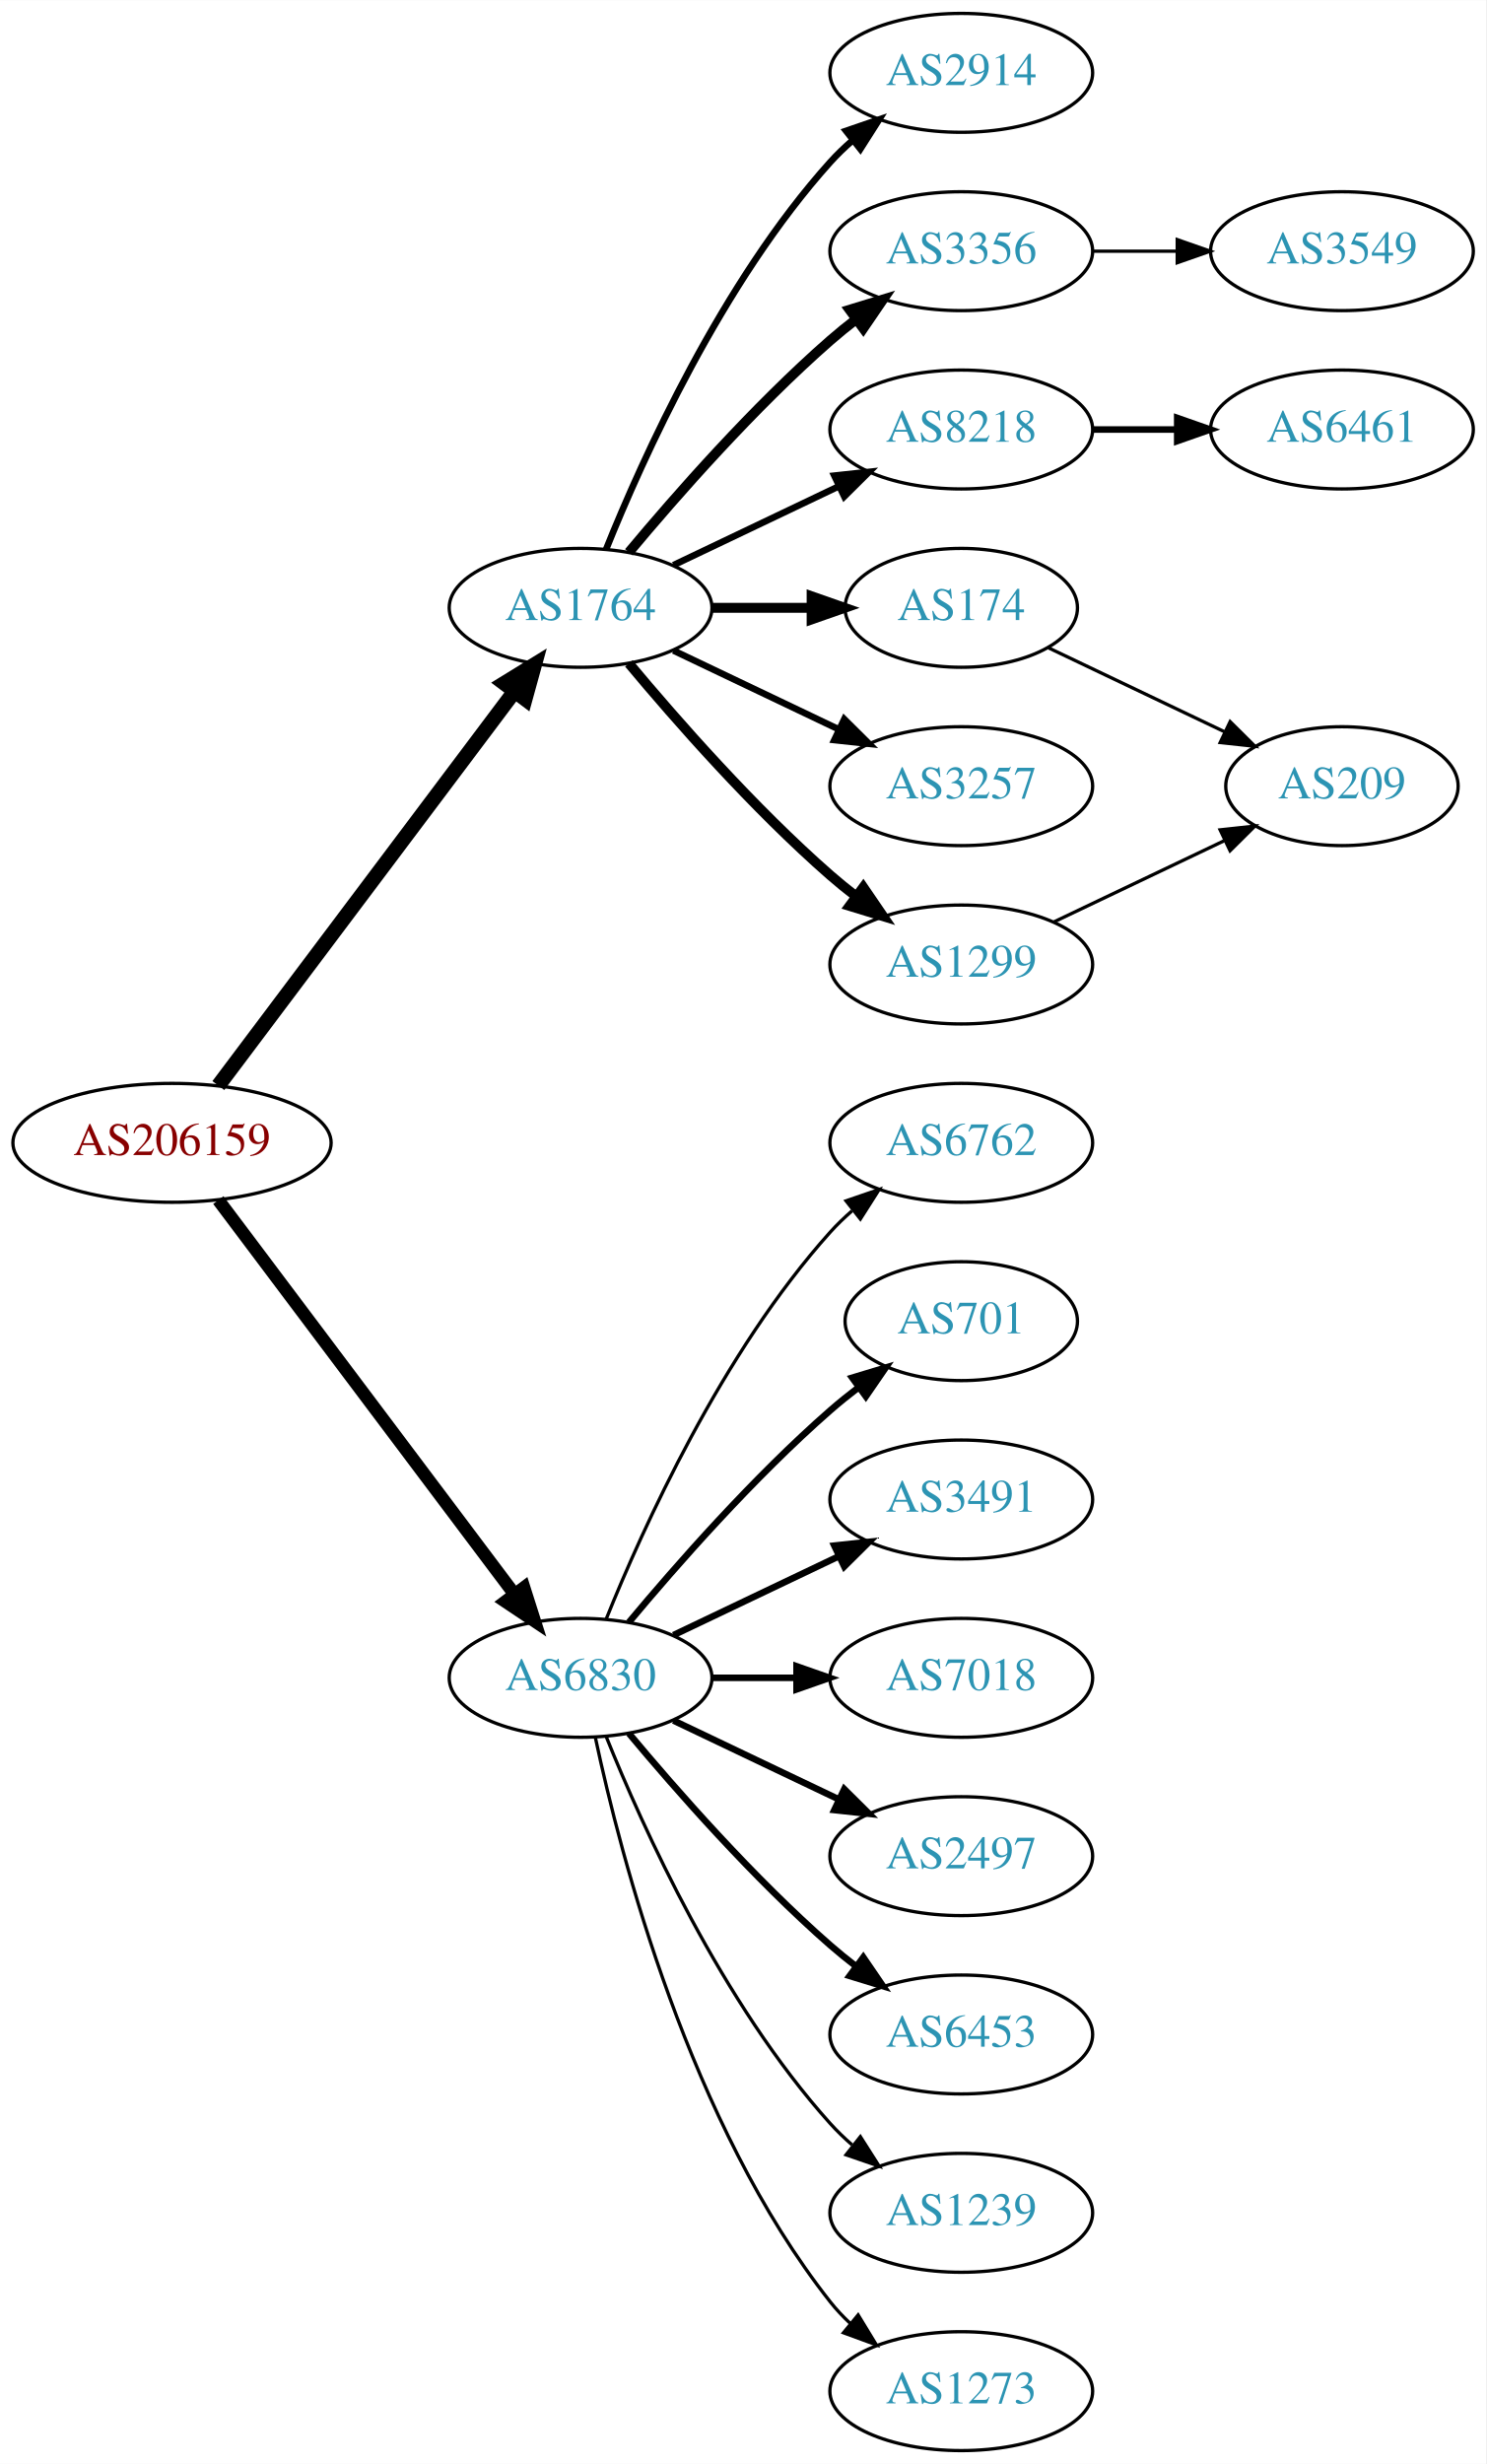
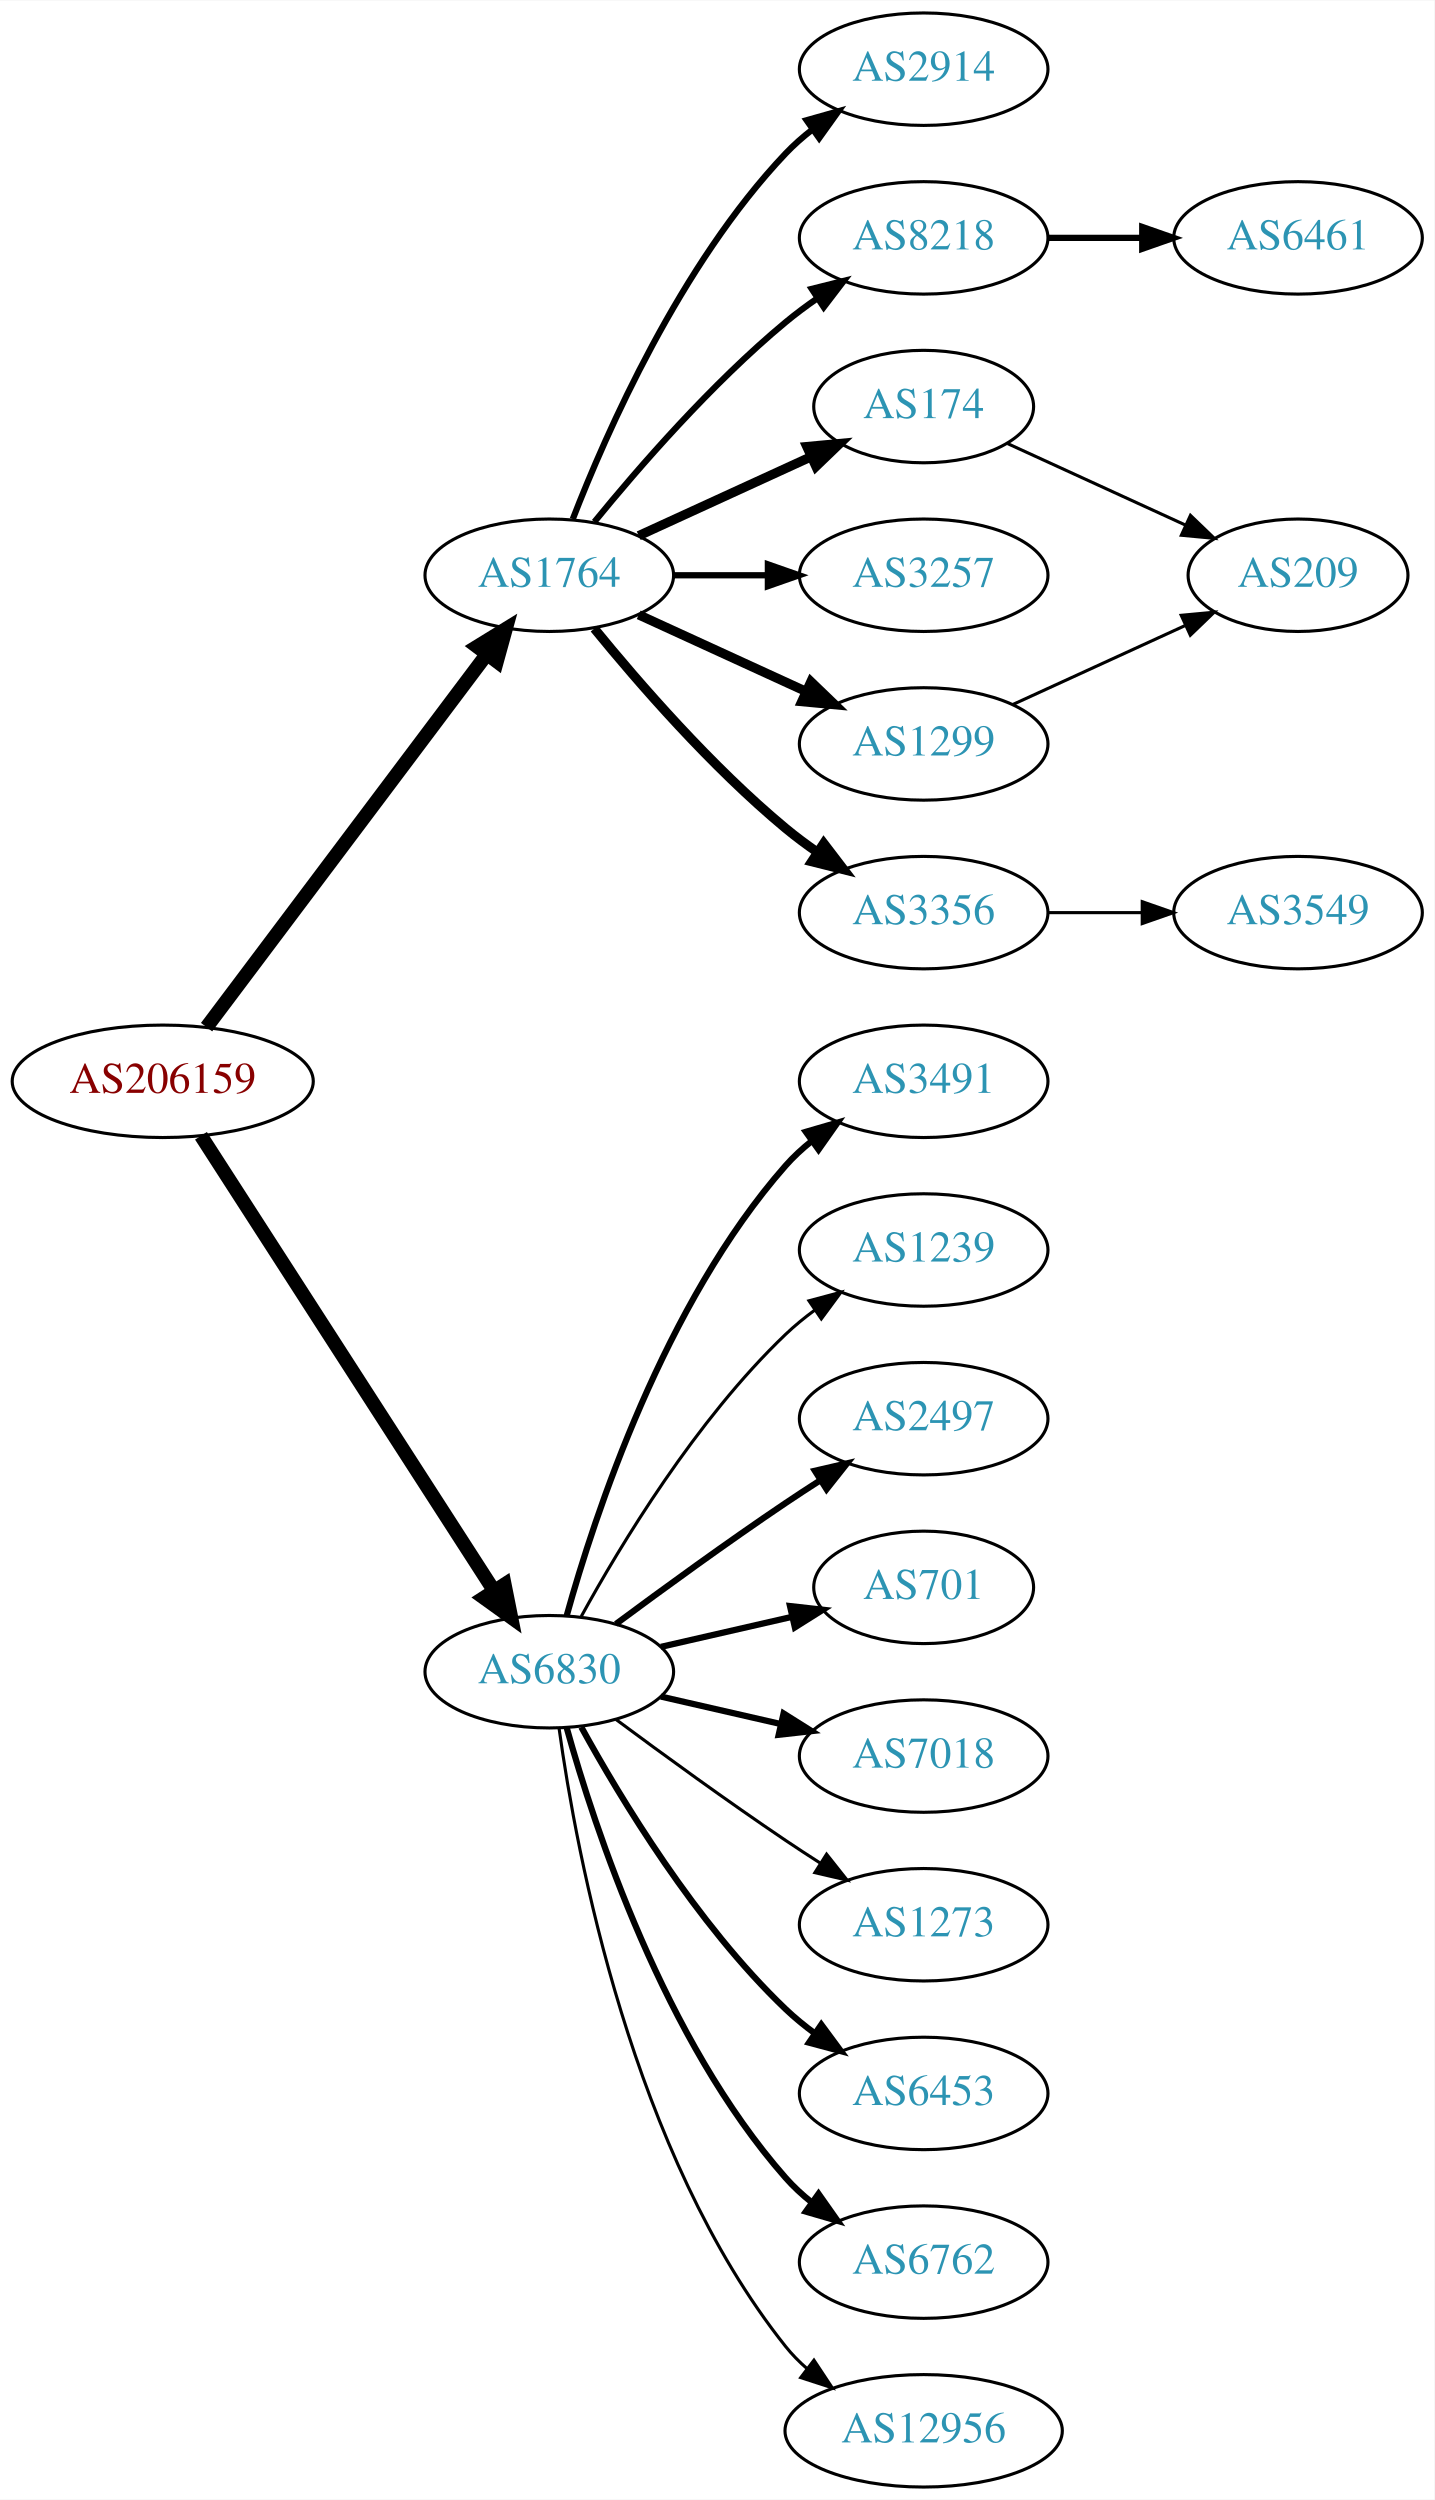
- <svg xmlns="http://www.w3.org/2000/svg" xmlns:xlink="http://www.w3.org/1999/xlink" width="450pt" height="746pt" viewBox="0.00 0.00 450.07 746.00">
-   <g id="graph0" class="graph" transform="scale(1 1) rotate(0) translate(4 742)">
-     <polygon fill="white" stroke="none" points="-4,4 -4,-742 446.07,-742 446.07,4 -4,4" />
+ <svg xmlns="http://www.w3.org/2000/svg" xmlns:xlink="http://www.w3.org/1999/xlink" width="459pt" height="800pt" viewBox="0.00 0.00 459.17 800.00">
+   <g id="graph0" class="graph" transform="scale(1 1) rotate(0) translate(4 796)">
+     <polygon fill="white" stroke="none" points="-4,4 -4,-796 455.17,-796 455.17,4 -4,4" />
    <g id="node1" class="node">
      <g id="a_node1">
        <a xlink:href="/asn/206159" xlink:title="AS206159 ~ VAO-AS [AT]">
-           <ellipse fill="#ffffff" stroke="black" cx="48.096" cy="-396" rx="48.192" ry="18" />
-           <text text-anchor="middle" x="48.096" y="-392.3" font-family="Times,serif" font-size="14.00" fill="#880000">AS206159</text>
+           <ellipse fill="#ffffff" stroke="black" cx="48.096" cy="-450" rx="48.192" ry="18" />
+           <text text-anchor="middle" x="48.096" y="-446.3" font-family="Times,serif" font-size="14.00" fill="#880000">AS206159</text>
        </a>
      </g>
    </g>
    <g id="node2" class="node">
      <g id="a_node2">
        <a xlink:href="/asn/1764" xlink:title="AS1764 ~ NEXTLAYER-AS [AT]">
-           <ellipse fill="#ffffff" stroke="black" cx="171.838" cy="-558" rx="39.794" ry="18" />
-           <text text-anchor="middle" x="171.838" y="-554.3" font-family="Times,serif" font-size="14.00" fill="#2c94b3">AS1764</text>
+           <ellipse fill="#ffffff" stroke="black" cx="171.838" cy="-612" rx="39.794" ry="18" />
+           <text text-anchor="middle" x="171.838" y="-608.3" font-family="Times,serif" font-size="14.00" fill="#2c94b3">AS1764</text>
        </a>
      </g>
    </g>
    <g id="edge1" class="edge">
-       <path fill="none" stroke="black" stroke-width="4.5" d="M62.124,-413.337C83.634,-441.96 126.675,-499.233 151.664,-532.486" />
-       <polygon fill="black" stroke="black" stroke-width="4.5" points="148.748,-535.159 157.903,-540.788 155.043,-530.428 148.748,-535.159" />
+       <path fill="none" stroke="black" stroke-width="4.5" d="M62.124,-467.337C83.634,-495.96 126.675,-553.233 151.664,-586.486" />
+       <polygon fill="black" stroke="black" stroke-width="4.5" points="148.748,-589.159 157.903,-594.788 155.043,-584.428 148.748,-589.159" />
    </g>
    <g id="node3" class="node">
      <g id="a_node3">
        <a xlink:href="/asn/6830" xlink:title="AS6830 ~ LGI-UPC [AT]">
-           <ellipse fill="#ffffff" stroke="black" cx="171.838" cy="-234" rx="39.794" ry="18" />
-           <text text-anchor="middle" x="171.838" y="-230.3" font-family="Times,serif" font-size="14.00" fill="#2c94b3">AS6830</text>
+           <ellipse fill="#ffffff" stroke="black" cx="171.838" cy="-261" rx="39.794" ry="18" />
+           <text text-anchor="middle" x="171.838" y="-257.3" font-family="Times,serif" font-size="14.00" fill="#2c94b3">AS6830</text>
        </a>
      </g>
    </g>
    <g id="edge2" class="edge">
-       <path fill="none" stroke="black" stroke-width="3.9" d="M62.124,-378.663C83.634,-350.04 126.675,-292.767 151.664,-259.514" />
-       <polygon fill="black" stroke="black" stroke-width="3.9" points="154.693,-261.309 157.903,-251.212 149.097,-257.104 154.693,-261.309" />
+       <path fill="none" stroke="black" stroke-width="4.5" d="M60.331,-432.558C81.802,-399.225 128.767,-326.314 154.004,-287.134" />
+       <polygon fill="black" stroke="black" stroke-width="4.5" points="157.525,-288.939 159.63,-278.4 150.905,-284.674 157.525,-288.939" />
    </g>
    <g id="node4" class="node">
      <g id="a_node4">
-         <a xlink:href="/asn/2914" xlink:title="AS2914 ~ NTT America, Inc. [US]">
-           <ellipse fill="#ffffff" stroke="black" cx="287.131" cy="-720" rx="39.794" ry="18" />
-           <text text-anchor="middle" x="287.131" y="-716.3" font-family="Times,serif" font-size="14.00" fill="#2c94b3">AS2914</text>
+         <a xlink:href="/asn/3257" xlink:title="AS3257 ~ GTT [DE]">
+           <ellipse fill="#ffffff" stroke="black" cx="291.681" cy="-612" rx="39.794" ry="18" />
+           <text text-anchor="middle" x="291.681" y="-608.3" font-family="Times,serif" font-size="14.00" fill="#2c94b3">AS3257</text>
        </a>
      </g>
    </g>
    <g id="edge3" class="edge">
-       <path fill="none" stroke="black" stroke-width="2" d="M179.586,-575.787C190.637,-603.243 214.69,-656.578 247.484,-693 249.487,-695.224 251.706,-697.363 254.038,-699.397" />
-       <polygon fill="black" stroke="black" stroke-width="2" points="252.236,-702.433 262.257,-705.873 256.569,-696.935 252.236,-702.433" />
+       <path fill="none" stroke="black" stroke-width="2" d="M211.751,-612C221.304,-612 231.654,-612 241.616,-612" />
+       <polygon fill="black" stroke="black" stroke-width="2" points="241.809,-615.5 251.809,-612 241.809,-608.5 241.809,-615.5" />
    </g>
    <g id="node5" class="node">
      <g id="a_node5">
-         <a xlink:href="/asn/3356" xlink:title="AS3356 ~ Level 3 Parent, LLC [US]">
-           <ellipse fill="#ffffff" stroke="black" cx="287.131" cy="-666" rx="39.794" ry="18" />
-           <text text-anchor="middle" x="287.131" y="-662.3" font-family="Times,serif" font-size="14.00" fill="#2c94b3">AS3356</text>
+         <a xlink:href="/asn/1299" xlink:title="AS1299 ~ Telia Carrier [EU]">
+           <ellipse fill="#ffffff" stroke="black" cx="291.681" cy="-558" rx="39.794" ry="18" />
+           <text text-anchor="middle" x="291.681" y="-554.3" font-family="Times,serif" font-size="14.00" fill="#2c94b3">AS1299</text>
        </a>
      </g>
    </g>
    <g id="edge4" class="edge">
-       <path fill="none" stroke="black" stroke-width="3" d="M186.468,-574.817C200.751,-591.929 224.297,-618.745 247.484,-639 249.95,-641.154 252.589,-643.294 255.286,-645.372" />
-       <polygon fill="black" stroke="black" stroke-width="3" points="253.311,-648.264 263.44,-651.37 257.459,-642.625 253.311,-648.264" />
+       <path fill="none" stroke="black" stroke-width="3" d="M200.467,-599.339C216.424,-592.027 236.694,-582.739 253.977,-574.819" />
+       <polygon fill="black" stroke="black" stroke-width="3" points="255.592,-577.929 263.225,-570.581 252.676,-571.565 255.592,-577.929" />
    </g>
    <g id="node6" class="node">
      <g id="a_node6">
-         <a xlink:href="/asn/8218" xlink:title="AS8218 ~ legacy Neotelecoms [FR]">
-           <ellipse fill="#ffffff" stroke="black" cx="287.131" cy="-612" rx="39.794" ry="18" />
-           <text text-anchor="middle" x="287.131" y="-608.3" font-family="Times,serif" font-size="14.00" fill="#2c94b3">AS8218</text>
+         <a xlink:href="/asn/3356" xlink:title="AS3356 ~ Level 3 Parent, LLC [US]">
+           <ellipse fill="#ffffff" stroke="black" cx="291.681" cy="-504" rx="39.794" ry="18" />
+           <text text-anchor="middle" x="291.681" y="-500.3" font-family="Times,serif" font-size="14.00" fill="#2c94b3">AS3356</text>
        </a>
      </g>
    </g>
    <g id="edge5" class="edge">
-       <path fill="none" stroke="black" stroke-width="2" d="M199.974,-570.934C214.968,-578.081 233.789,-587.052 250.013,-594.785" />
-       <polygon fill="black" stroke="black" stroke-width="2" points="248.683,-598.028 259.216,-599.171 251.695,-591.709 248.683,-598.028" />
+       <path fill="none" stroke="black" stroke-width="3" d="M186.257,-594.935C200.372,-577.625 223.786,-550.655 247.484,-531 250.701,-528.332 254.201,-525.73 257.772,-523.259" />
+       <polygon fill="black" stroke="black" stroke-width="3" points="259.695,-526.183 266.128,-517.764 255.85,-520.334 259.695,-526.183" />
    </g>
    <g id="node7" class="node">
      <g id="a_node7">
-         <a xlink:href="/asn/174" xlink:title="AS174 ~ Cogent Communications [US]">
-           <ellipse fill="#ffffff" stroke="black" cx="287.131" cy="-558" rx="35.194" ry="18" />
-           <text text-anchor="middle" x="287.131" y="-554.3" font-family="Times,serif" font-size="14.00" fill="#2c94b3">AS174</text>
+         <a xlink:href="/asn/2914" xlink:title="AS2914 ~ NTT America, Inc. [US]">
+           <ellipse fill="#ffffff" stroke="black" cx="291.681" cy="-774" rx="39.794" ry="18" />
+           <text text-anchor="middle" x="291.681" y="-770.3" font-family="Times,serif" font-size="14.00" fill="#2c94b3">AS2914</text>
        </a>
      </g>
    </g>
    <g id="edge6" class="edge">
-       <path fill="none" stroke="black" stroke-width="3" d="M211.51,-558C221.215,-558 231.706,-558 241.669,-558" />
-       <polygon fill="black" stroke="black" stroke-width="3" points="241.805,-561.5 251.805,-558 241.805,-554.5 241.805,-561.5" />
+       <path fill="none" stroke="black" stroke-width="2" d="M179.361,-629.994C190.112,-657.728 213.769,-711.429 247.484,-747 250.07,-749.728 252.988,-752.294 256.056,-754.677" />
+       <polygon fill="black" stroke="black" stroke-width="2" points="254.21,-757.658 264.404,-760.543 258.234,-751.93 254.21,-757.658" />
    </g>
    <g id="node8" class="node">
      <g id="a_node8">
-         <a xlink:href="/asn/3257" xlink:title="AS3257 ~ GTT [DE]">
-           <ellipse fill="#ffffff" stroke="black" cx="287.131" cy="-504" rx="39.794" ry="18" />
-           <text text-anchor="middle" x="287.131" y="-500.3" font-family="Times,serif" font-size="14.00" fill="#2c94b3">AS3257</text>
+         <a xlink:href="/asn/8218" xlink:title="AS8218 ~ legacy Neotelecoms [FR]">
+           <ellipse fill="#ffffff" stroke="black" cx="291.681" cy="-720" rx="39.794" ry="18" />
+           <text text-anchor="middle" x="291.681" y="-716.3" font-family="Times,serif" font-size="14.00" fill="#2c94b3">AS8218</text>
        </a>
      </g>
    </g>
    <g id="edge7" class="edge">
-       <path fill="none" stroke="black" stroke-width="2" d="M199.974,-545.066C214.968,-537.919 233.789,-528.948 250.013,-521.215" />
-       <polygon fill="black" stroke="black" stroke-width="2" points="251.695,-524.291 259.216,-516.829 248.683,-517.972 251.695,-524.291" />
+       <path fill="none" stroke="black" stroke-width="2" d="M186.257,-629.065C200.372,-646.375 223.786,-673.345 247.484,-693 250.701,-695.668 254.201,-698.27 257.772,-700.741" />
+       <polygon fill="black" stroke="black" stroke-width="2" points="255.85,-703.666 266.128,-706.236 259.695,-697.817 255.85,-703.666" />
    </g>
    <g id="node9" class="node">
      <g id="a_node9">
-         <a xlink:href="/asn/1299" xlink:title="AS1299 ~ Telia Carrier [EU]">
-           <ellipse fill="#ffffff" stroke="black" cx="287.131" cy="-450" rx="39.794" ry="18" />
-           <text text-anchor="middle" x="287.131" y="-446.3" font-family="Times,serif" font-size="14.00" fill="#2c94b3">AS1299</text>
+         <a xlink:href="/asn/174" xlink:title="AS174 ~ Cogent Communications [US]">
+           <ellipse fill="#ffffff" stroke="black" cx="291.681" cy="-666" rx="35.194" ry="18" />
+           <text text-anchor="middle" x="291.681" y="-662.3" font-family="Times,serif" font-size="14.00" fill="#2c94b3">AS174</text>
        </a>
      </g>
    </g>
    <g id="edge8" class="edge">
-       <path fill="none" stroke="black" stroke-width="3" d="M186.468,-541.183C200.751,-524.071 224.297,-497.255 247.484,-477 249.95,-474.846 252.589,-472.706 255.286,-470.628" />
-       <polygon fill="black" stroke="black" stroke-width="3" points="257.459,-473.375 263.44,-464.63 253.311,-467.736 257.459,-473.375" />
+       <path fill="none" stroke="black" stroke-width="3" d="M200.467,-624.661C216.883,-632.183 237.865,-641.798 255.461,-649.861" />
+       <polygon fill="black" stroke="black" stroke-width="3" points="254.29,-653.174 264.839,-654.158 257.206,-646.811 254.29,-653.174" />
    </g>
    <g id="node12" class="node">
      <g id="a_node12">
-         <a xlink:href="/asn/6762" xlink:title="AS6762 ~ TELECOM ITALIA SPARKLE S.p.A. [IT]">
-           <ellipse fill="#ffffff" stroke="black" cx="287.131" cy="-396" rx="39.794" ry="18" />
-           <text text-anchor="middle" x="287.131" y="-392.3" font-family="Times,serif" font-size="14.00" fill="#2c94b3">AS6762</text>
+         <a xlink:href="/asn/6453" xlink:title="AS6453 ~ TATA COMMUNICATIONS (AMERICA) INC [US]">
+           <ellipse fill="#ffffff" stroke="black" cx="291.681" cy="-126" rx="39.794" ry="18" />
+           <text text-anchor="middle" x="291.681" y="-122.3" font-family="Times,serif" font-size="14.00" fill="#2c94b3">AS6453</text>
        </a>
      </g>
    </g>
    <g id="edge11" class="edge">
-       <path fill="none" stroke="black" d="M179.586,-251.787C190.637,-279.243 214.69,-332.578 247.484,-369 249.487,-371.224 251.706,-373.363 254.038,-375.397" />
-       <polygon fill="black" stroke="black" points="252.236,-378.433 262.257,-381.873 256.569,-372.935 252.236,-378.433" />
+       <path fill="none" stroke="black" stroke-width="2" d="M182.079,-243.287C194.625,-220.439 218.802,-180.389 247.484,-153 250.353,-150.261 253.542,-147.653 256.851,-145.215" />
+       <polygon fill="black" stroke="black" stroke-width="2" points="258.914,-148.044 265.21,-139.523 254.974,-142.258 258.914,-148.044" />
    </g>
    <g id="node13" class="node">
      <g id="a_node13">
-         <a xlink:href="/asn/701" xlink:title="AS701 ~ UUNET [US]">
-           <ellipse fill="#ffffff" stroke="black" cx="287.131" cy="-342" rx="35.194" ry="18" />
-           <text text-anchor="middle" x="287.131" y="-338.3" font-family="Times,serif" font-size="14.00" fill="#2c94b3">AS701</text>
+         <a xlink:href="/asn/6762" xlink:title="AS6762 ~ TELECOM ITALIA SPARKLE S.p.A. [IT]">
+           <ellipse fill="#ffffff" stroke="black" cx="291.681" cy="-72" rx="39.794" ry="18" />
+           <text text-anchor="middle" x="291.681" y="-68.3" font-family="Times,serif" font-size="14.00" fill="#2c94b3">AS6762</text>
        </a>
      </g>
    </g>
    <g id="edge12" class="edge">
-       <path fill="none" stroke="black" stroke-width="2" d="M186.468,-250.817C200.751,-267.929 224.297,-294.745 247.484,-315 250.154,-317.332 253.027,-319.648 255.957,-321.886" />
-       <polygon fill="black" stroke="black" stroke-width="2" points="254.108,-324.87 264.249,-327.939 258.235,-319.216 254.108,-324.87" />
+       <path fill="none" stroke="black" stroke-width="2" d="M177.411,-243.054C186.317,-211.005 208.601,-143.158 247.484,-99 249.968,-96.179 252.818,-93.551 255.844,-91.129" />
+       <polygon fill="black" stroke="black" stroke-width="2" points="258.029,-93.869 264.133,-85.209 253.961,-88.172 258.029,-93.869" />
    </g>
    <g id="node14" class="node">
      <g id="a_node14">
-         <a xlink:href="/asn/3491" xlink:title="AS3491 ~ PCCW Global, Inc. [US]">
-           <ellipse fill="#ffffff" stroke="black" cx="287.131" cy="-288" rx="39.794" ry="18" />
-           <text text-anchor="middle" x="287.131" y="-284.3" font-family="Times,serif" font-size="14.00" fill="#2c94b3">AS3491</text>
+         <a xlink:href="/asn/12956" xlink:title="AS12956 ~ TELXIUS [ES]">
+           <ellipse fill="#ffffff" stroke="black" cx="291.681" cy="-18" rx="44.393" ry="18" />
+           <text text-anchor="middle" x="291.681" y="-14.3" font-family="Times,serif" font-size="14.00" fill="#2c94b3">AS12956</text>
        </a>
      </g>
    </g>
    <g id="edge13" class="edge">
-       <path fill="none" stroke="black" stroke-width="2" d="M199.974,-246.934C214.968,-254.081 233.789,-263.052 250.013,-270.785" />
-       <polygon fill="black" stroke="black" stroke-width="2" points="248.683,-274.028 259.216,-275.171 251.695,-267.709 248.683,-274.028" />
+       <path fill="none" stroke="black" d="M174.977,-242.83C180.477,-203.026 198.303,-106.767 247.484,-45 249.523,-42.44 251.874,-40.056 254.406,-37.851" />
+       <polygon fill="black" stroke="black" points="256.561,-40.609 262.407,-31.773 252.327,-35.035 256.561,-40.609" />
    </g>
    <g id="node15" class="node">
      <g id="a_node15">
-         <a xlink:href="/asn/7018" xlink:title="AS7018 ~ AT&amp;T Services, Inc. [US]">
-           <ellipse fill="#ffffff" stroke="black" cx="287.131" cy="-234" rx="39.794" ry="18" />
-           <text text-anchor="middle" x="287.131" y="-230.3" font-family="Times,serif" font-size="14.00" fill="#2c94b3">AS7018</text>
+         <a xlink:href="/asn/3491" xlink:title="AS3491 ~ PCCW Global, Inc. [US]">
+           <ellipse fill="#ffffff" stroke="black" cx="291.681" cy="-450" rx="39.794" ry="18" />
+           <text text-anchor="middle" x="291.681" y="-446.3" font-family="Times,serif" font-size="14.00" fill="#2c94b3">AS3491</text>
        </a>
      </g>
    </g>
    <g id="edge14" class="edge">
-       <path fill="none" stroke="black" stroke-width="2" d="M211.51,-234C219.713,-234 228.477,-234 237.009,-234" />
-       <polygon fill="black" stroke="black" stroke-width="2" points="237.248,-237.5 247.248,-234 237.248,-230.5 237.248,-237.5" />
+       <path fill="none" stroke="black" stroke-width="2" d="M177.411,-278.946C186.317,-310.995 208.601,-378.842 247.484,-423 249.968,-425.821 252.818,-428.449 255.844,-430.871" />
+       <polygon fill="black" stroke="black" stroke-width="2" points="253.961,-433.828 264.133,-436.791 258.029,-428.131 253.961,-433.828" />
    </g>
    <g id="node16" class="node">
      <g id="a_node16">
-         <a xlink:href="/asn/2497" xlink:title="AS2497 ~ Internet Initiative Japan Inc. [JP]">
-           <ellipse fill="#ffffff" stroke="black" cx="287.131" cy="-180" rx="39.794" ry="18" />
-           <text text-anchor="middle" x="287.131" y="-176.3" font-family="Times,serif" font-size="14.00" fill="#2c94b3">AS2497</text>
+         <a xlink:href="/asn/1239" xlink:title="AS1239 ~ Sprint [US]">
+           <ellipse fill="#ffffff" stroke="black" cx="291.681" cy="-396" rx="39.794" ry="18" />
+           <text text-anchor="middle" x="291.681" y="-392.3" font-family="Times,serif" font-size="14.00" fill="#2c94b3">AS1239</text>
        </a>
      </g>
    </g>
    <g id="edge15" class="edge">
-       <path fill="none" stroke="black" stroke-width="2" d="M199.974,-221.066C214.968,-213.919 233.789,-204.948 250.013,-197.215" />
-       <polygon fill="black" stroke="black" stroke-width="2" points="251.695,-200.291 259.216,-192.829 248.683,-193.972 251.695,-200.291" />
+       <path fill="none" stroke="black" d="M182.079,-278.713C194.625,-301.561 218.802,-341.611 247.484,-369 250.353,-371.739 253.542,-374.347 256.851,-376.785" />
+       <polygon fill="black" stroke="black" points="254.974,-379.742 265.21,-382.477 258.914,-373.956 254.974,-379.742" />
    </g>
    <g id="node17" class="node">
      <g id="a_node17">
-         <a xlink:href="/asn/6453" xlink:title="AS6453 ~ TATA COMMUNICATIONS (AMERICA) INC [US]">
-           <ellipse fill="#ffffff" stroke="black" cx="287.131" cy="-126" rx="39.794" ry="18" />
-           <text text-anchor="middle" x="287.131" y="-122.3" font-family="Times,serif" font-size="14.00" fill="#2c94b3">AS6453</text>
+         <a xlink:href="/asn/2497" xlink:title="AS2497 ~ Internet Initiative Japan Inc. [JP]">
+           <ellipse fill="#ffffff" stroke="black" cx="291.681" cy="-342" rx="39.794" ry="18" />
+           <text text-anchor="middle" x="291.681" y="-338.3" font-family="Times,serif" font-size="14.00" fill="#2c94b3">AS2497</text>
        </a>
      </g>
    </g>
    <g id="edge16" class="edge">
-       <path fill="none" stroke="black" stroke-width="2" d="M186.468,-217.183C200.751,-200.071 224.297,-173.255 247.484,-153 249.95,-150.846 252.589,-148.706 255.286,-146.628" />
-       <polygon fill="black" stroke="black" stroke-width="2" points="257.459,-149.375 263.44,-140.63 253.311,-143.736 257.459,-149.375" />
+       <path fill="none" stroke="black" stroke-width="2" d="M193.168,-276.277C208.031,-287.304 228.775,-302.407 247.484,-315 251.033,-317.389 254.784,-319.839 258.532,-322.242" />
+       <polygon fill="black" stroke="black" stroke-width="2" points="256.858,-325.325 267.181,-327.712 260.6,-319.409 256.858,-325.325" />
    </g>
    <g id="node18" class="node">
      <g id="a_node18">
-         <a xlink:href="/asn/1239" xlink:title="AS1239 ~ Sprint [US]">
-           <ellipse fill="#ffffff" stroke="black" cx="287.131" cy="-72" rx="39.794" ry="18" />
-           <text text-anchor="middle" x="287.131" y="-68.3" font-family="Times,serif" font-size="14.00" fill="#2c94b3">AS1239</text>
+         <a xlink:href="/asn/701" xlink:title="AS701 ~ UUNET [US]">
+           <ellipse fill="#ffffff" stroke="black" cx="291.681" cy="-288" rx="35.194" ry="18" />
+           <text text-anchor="middle" x="291.681" y="-284.3" font-family="Times,serif" font-size="14.00" fill="#2c94b3">AS701</text>
        </a>
      </g>
    </g>
    <g id="edge17" class="edge">
-       <path fill="none" stroke="black" d="M179.586,-216.213C190.637,-188.757 214.69,-135.422 247.484,-99 249.487,-96.776 251.706,-94.637 254.038,-92.603" />
-       <polygon fill="black" stroke="black" points="256.569,-95.065 262.257,-86.127 252.236,-89.567 256.569,-95.065" />
+       <path fill="none" stroke="black" stroke-width="2" d="M207.557,-268.955C220.65,-271.955 235.672,-275.396 249.313,-278.522" />
+       <polygon fill="black" stroke="black" stroke-width="2" points="248.891,-282.016 259.42,-280.838 250.454,-275.193 248.891,-282.016" />
    </g>
    <g id="node19" class="node">
      <g id="a_node19">
+         <a xlink:href="/asn/7018" xlink:title="AS7018 ~ AT&amp;T Services, Inc. [US]">
+           <ellipse fill="#ffffff" stroke="black" cx="291.681" cy="-234" rx="39.794" ry="18" />
+           <text text-anchor="middle" x="291.681" y="-230.3" font-family="Times,serif" font-size="14.00" fill="#2c94b3">AS7018</text>
+         </a>
+       </g>
+     </g>
+     <g id="edge18" class="edge">
+       <path fill="none" stroke="black" stroke-width="2" d="M207.557,-253.045C219.557,-250.296 233.178,-247.175 245.871,-244.267" />
+       <polygon fill="black" stroke="black" stroke-width="2" points="246.836,-247.636 255.802,-241.991 245.273,-240.813 246.836,-247.636" />
+     </g>
+     <g id="node20" class="node">
+       <g id="a_node20">
        <a xlink:href="/asn/1273" xlink:title="AS1273 ~ Vodafone Group PLC [EU]">
-           <ellipse fill="#ffffff" stroke="black" cx="287.131" cy="-18" rx="39.794" ry="18" />
-           <text text-anchor="middle" x="287.131" y="-14.3" font-family="Times,serif" font-size="14.00" fill="#2c94b3">AS1273</text>
-         </a>
-       </g>
-     </g>
-     <g id="edge18" class="edge">
-       <path fill="none" stroke="black" d="M176.328,-215.84C183.959,-179.97 204.951,-98.845 247.484,-45 249.292,-42.712 251.345,-40.538 253.539,-38.49" />
-       <polygon fill="black" stroke="black" points="255.893,-41.086 261.399,-32.034 251.45,-35.677 255.893,-41.086" />
+           <ellipse fill="#ffffff" stroke="black" cx="291.681" cy="-180" rx="39.794" ry="18" />
+           <text text-anchor="middle" x="291.681" y="-176.3" font-family="Times,serif" font-size="14.00" fill="#2c94b3">AS1273</text>
+         </a>
+       </g>
+     </g>
+     <g id="edge19" class="edge">
+       <path fill="none" stroke="black" d="M193.168,-245.723C208.031,-234.696 228.775,-219.593 247.484,-207 251.033,-204.611 254.784,-202.161 258.532,-199.758" />
+       <polygon fill="black" stroke="black" points="260.6,-202.591 267.181,-194.288 256.858,-196.675 260.6,-202.591" />
+     </g>
+     <g id="node21" class="node">
+       <g id="a_node21">
+         <a xlink:href="/asn/209" xlink:title="AS209 ~ CenturyLink Communications, LLC [US]">
+           <ellipse fill="#ffffff" stroke="black" cx="411.523" cy="-612" rx="35.194" ry="18" />
+           <text text-anchor="middle" x="411.523" y="-608.3" font-family="Times,serif" font-size="14.00" fill="#2c94b3">AS209</text>
+         </a>
+       </g>
+     </g>
+     <g id="edge21" class="edge">
+       <path fill="none" stroke="black" d="M320.309,-570.661C336.726,-578.183 357.707,-587.798 375.304,-595.861" />
+       <polygon fill="black" stroke="black" points="374.132,-599.174 384.681,-600.158 377.048,-592.811 374.132,-599.174" />
+     </g>
+     <g id="node10" class="node">
+       <g id="a_node10">
+         <a xlink:href="/asn/3549" xlink:title="AS3549 ~ Level 3 Parent, LLC [US]">
+           <ellipse fill="#ffffff" stroke="black" cx="411.523" cy="-504" rx="39.794" ry="18" />
+           <text text-anchor="middle" x="411.523" y="-500.3" font-family="Times,serif" font-size="14.00" fill="#2c94b3">AS3549</text>
+         </a>
+       </g>
+     </g>
+     <g id="edge9" class="edge">
+       <path fill="none" stroke="black" d="M331.593,-504C341.146,-504 351.496,-504 361.459,-504" />
+       <polygon fill="black" stroke="black" points="361.651,-507.5 371.651,-504 361.651,-500.5 361.651,-507.5" />
    </g>
    <g id="node11" class="node">
      <g id="a_node11">
-         <a xlink:href="/asn/3549" xlink:title="AS3549 ~ Level 3 Parent, LLC [US]">
-           <ellipse fill="#ffffff" stroke="black" cx="402.424" cy="-666" rx="39.794" ry="18" />
-           <text text-anchor="middle" x="402.424" y="-662.3" font-family="Times,serif" font-size="14.00" fill="#2c94b3">AS3549</text>
+         <a xlink:href="/asn/6461" xlink:title="AS6461 ~ Zayo Bandwidth [US]">
+           <ellipse fill="#ffffff" stroke="black" cx="411.523" cy="-720" rx="39.794" ry="18" />
+           <text text-anchor="middle" x="411.523" y="-716.3" font-family="Times,serif" font-size="14.00" fill="#2c94b3">AS6461</text>
        </a>
      </g>
    </g>
    <g id="edge10" class="edge">
-       <path fill="none" stroke="black" d="M326.803,-666C335.006,-666 343.77,-666 352.302,-666" />
-       <polygon fill="black" stroke="black" points="352.541,-669.5 362.541,-666 352.541,-662.5 352.541,-669.5" />
-     </g>
-     <g id="node10" class="node">
-       <g id="a_node10">
-         <a xlink:href="/asn/6461" xlink:title="AS6461 ~ Zayo Bandwidth [US]">
-           <ellipse fill="#ffffff" stroke="black" cx="402.424" cy="-612" rx="39.794" ry="18" />
-           <text text-anchor="middle" x="402.424" y="-608.3" font-family="Times,serif" font-size="14.00" fill="#2c94b3">AS6461</text>
-         </a>
-       </g>
-     </g>
-     <g id="edge9" class="edge">
-       <path fill="none" stroke="black" stroke-width="2" d="M326.803,-612C335.006,-612 343.77,-612 352.302,-612" />
-       <polygon fill="black" stroke="black" stroke-width="2" points="352.541,-615.5 362.541,-612 352.541,-608.5 352.541,-615.5" />
-     </g>
-     <g id="node20" class="node">
-       <g id="a_node20">
-         <a xlink:href="/asn/209" xlink:title="AS209 ~ CenturyLink Communications, LLC [US]">
-           <ellipse fill="#ffffff" stroke="black" cx="402.424" cy="-504" rx="35.194" ry="18" />
-           <text text-anchor="middle" x="402.424" y="-500.3" font-family="Times,serif" font-size="14.00" fill="#2c94b3">AS209</text>
-         </a>
-       </g>
-     </g>
-     <g id="edge19" class="edge">
-       <path fill="none" stroke="black" d="M313.556,-545.881C329.299,-538.378 349.721,-528.644 366.914,-520.449" />
-       <polygon fill="black" stroke="black" points="368.562,-523.54 376.084,-516.078 365.551,-517.221 368.562,-523.54" />
+       <path fill="none" stroke="black" stroke-width="2" d="M331.593,-720C341.146,-720 351.496,-720 361.459,-720" />
+       <polygon fill="black" stroke="black" stroke-width="2" points="361.651,-723.5 371.651,-720 361.651,-716.5 361.651,-723.5" />
    </g>
    <g id="edge20" class="edge">
-       <path fill="none" stroke="black" d="M315.267,-462.934C330.699,-470.29 350.185,-479.577 366.72,-487.459" />
-       <polygon fill="black" stroke="black" points="365.529,-490.768 376.062,-491.911 368.54,-484.449 365.529,-490.768" />
+       <path fill="none" stroke="black" d="M318.542,-654.149C335.273,-646.482 357.263,-636.406 375.547,-628.028" />
+       <polygon fill="black" stroke="black" points="377.089,-631.171 384.722,-623.823 374.173,-624.807 377.089,-631.171" />
    </g>
  </g>
</svg>
